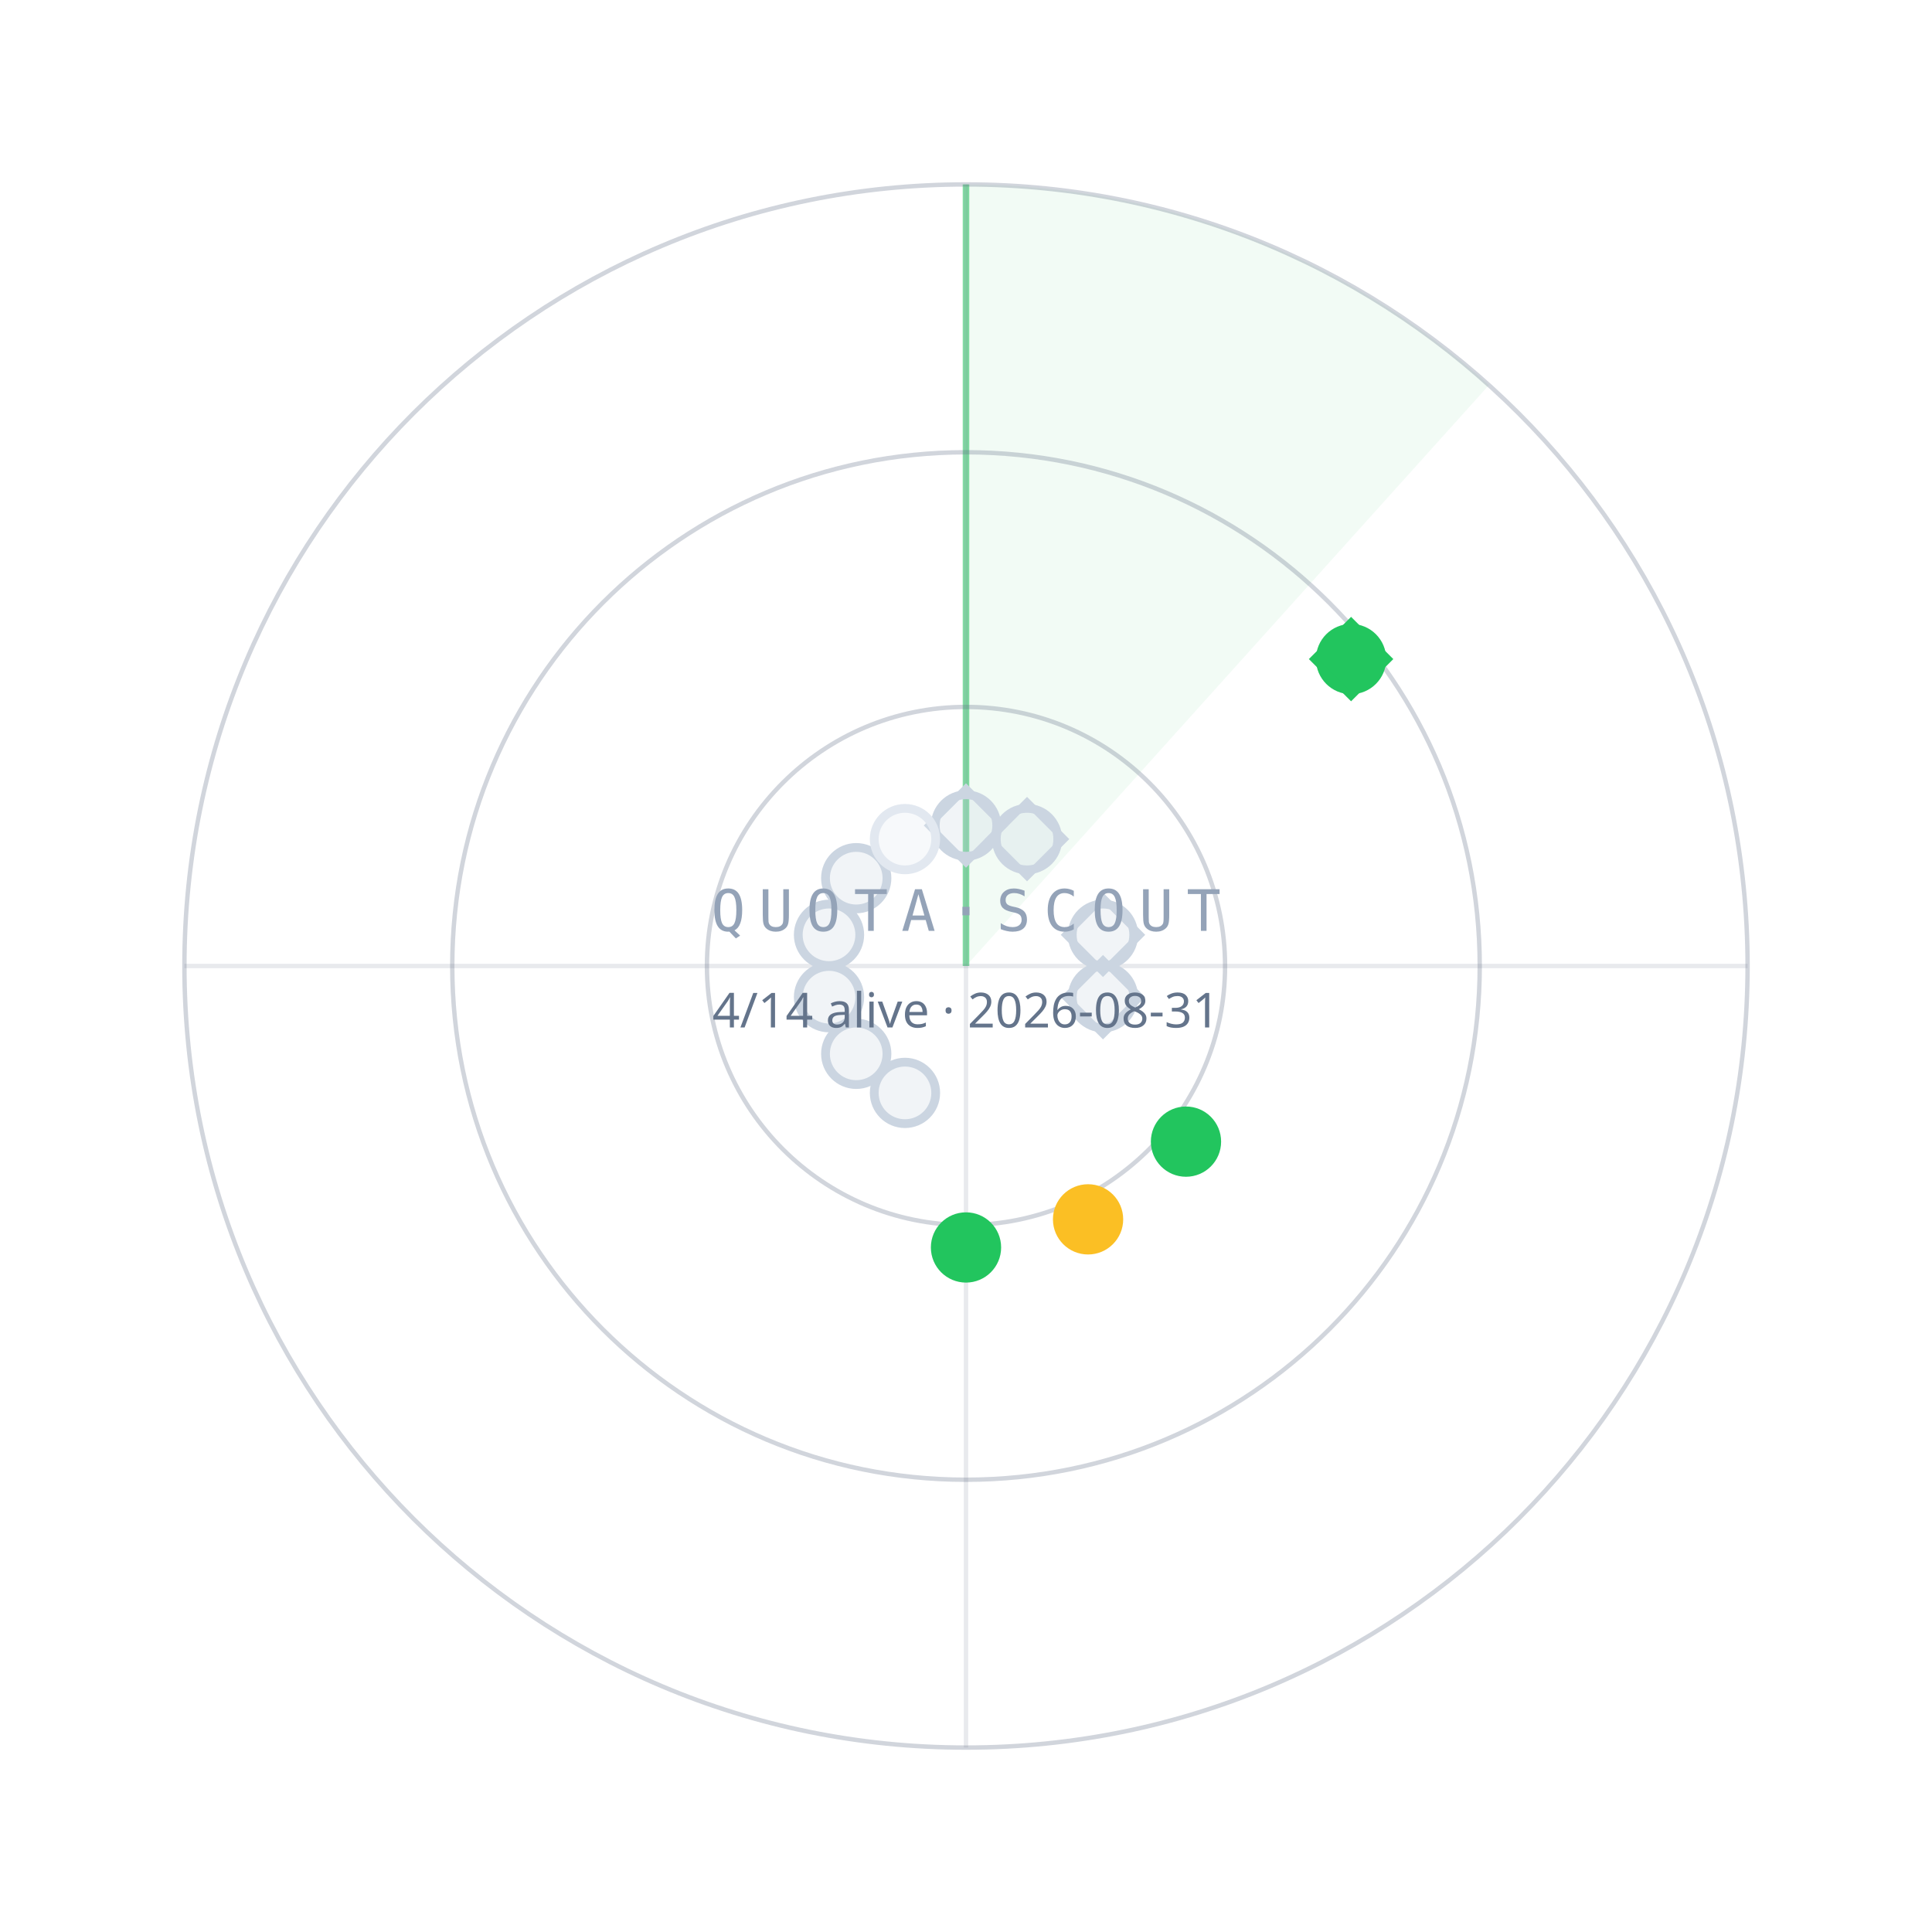
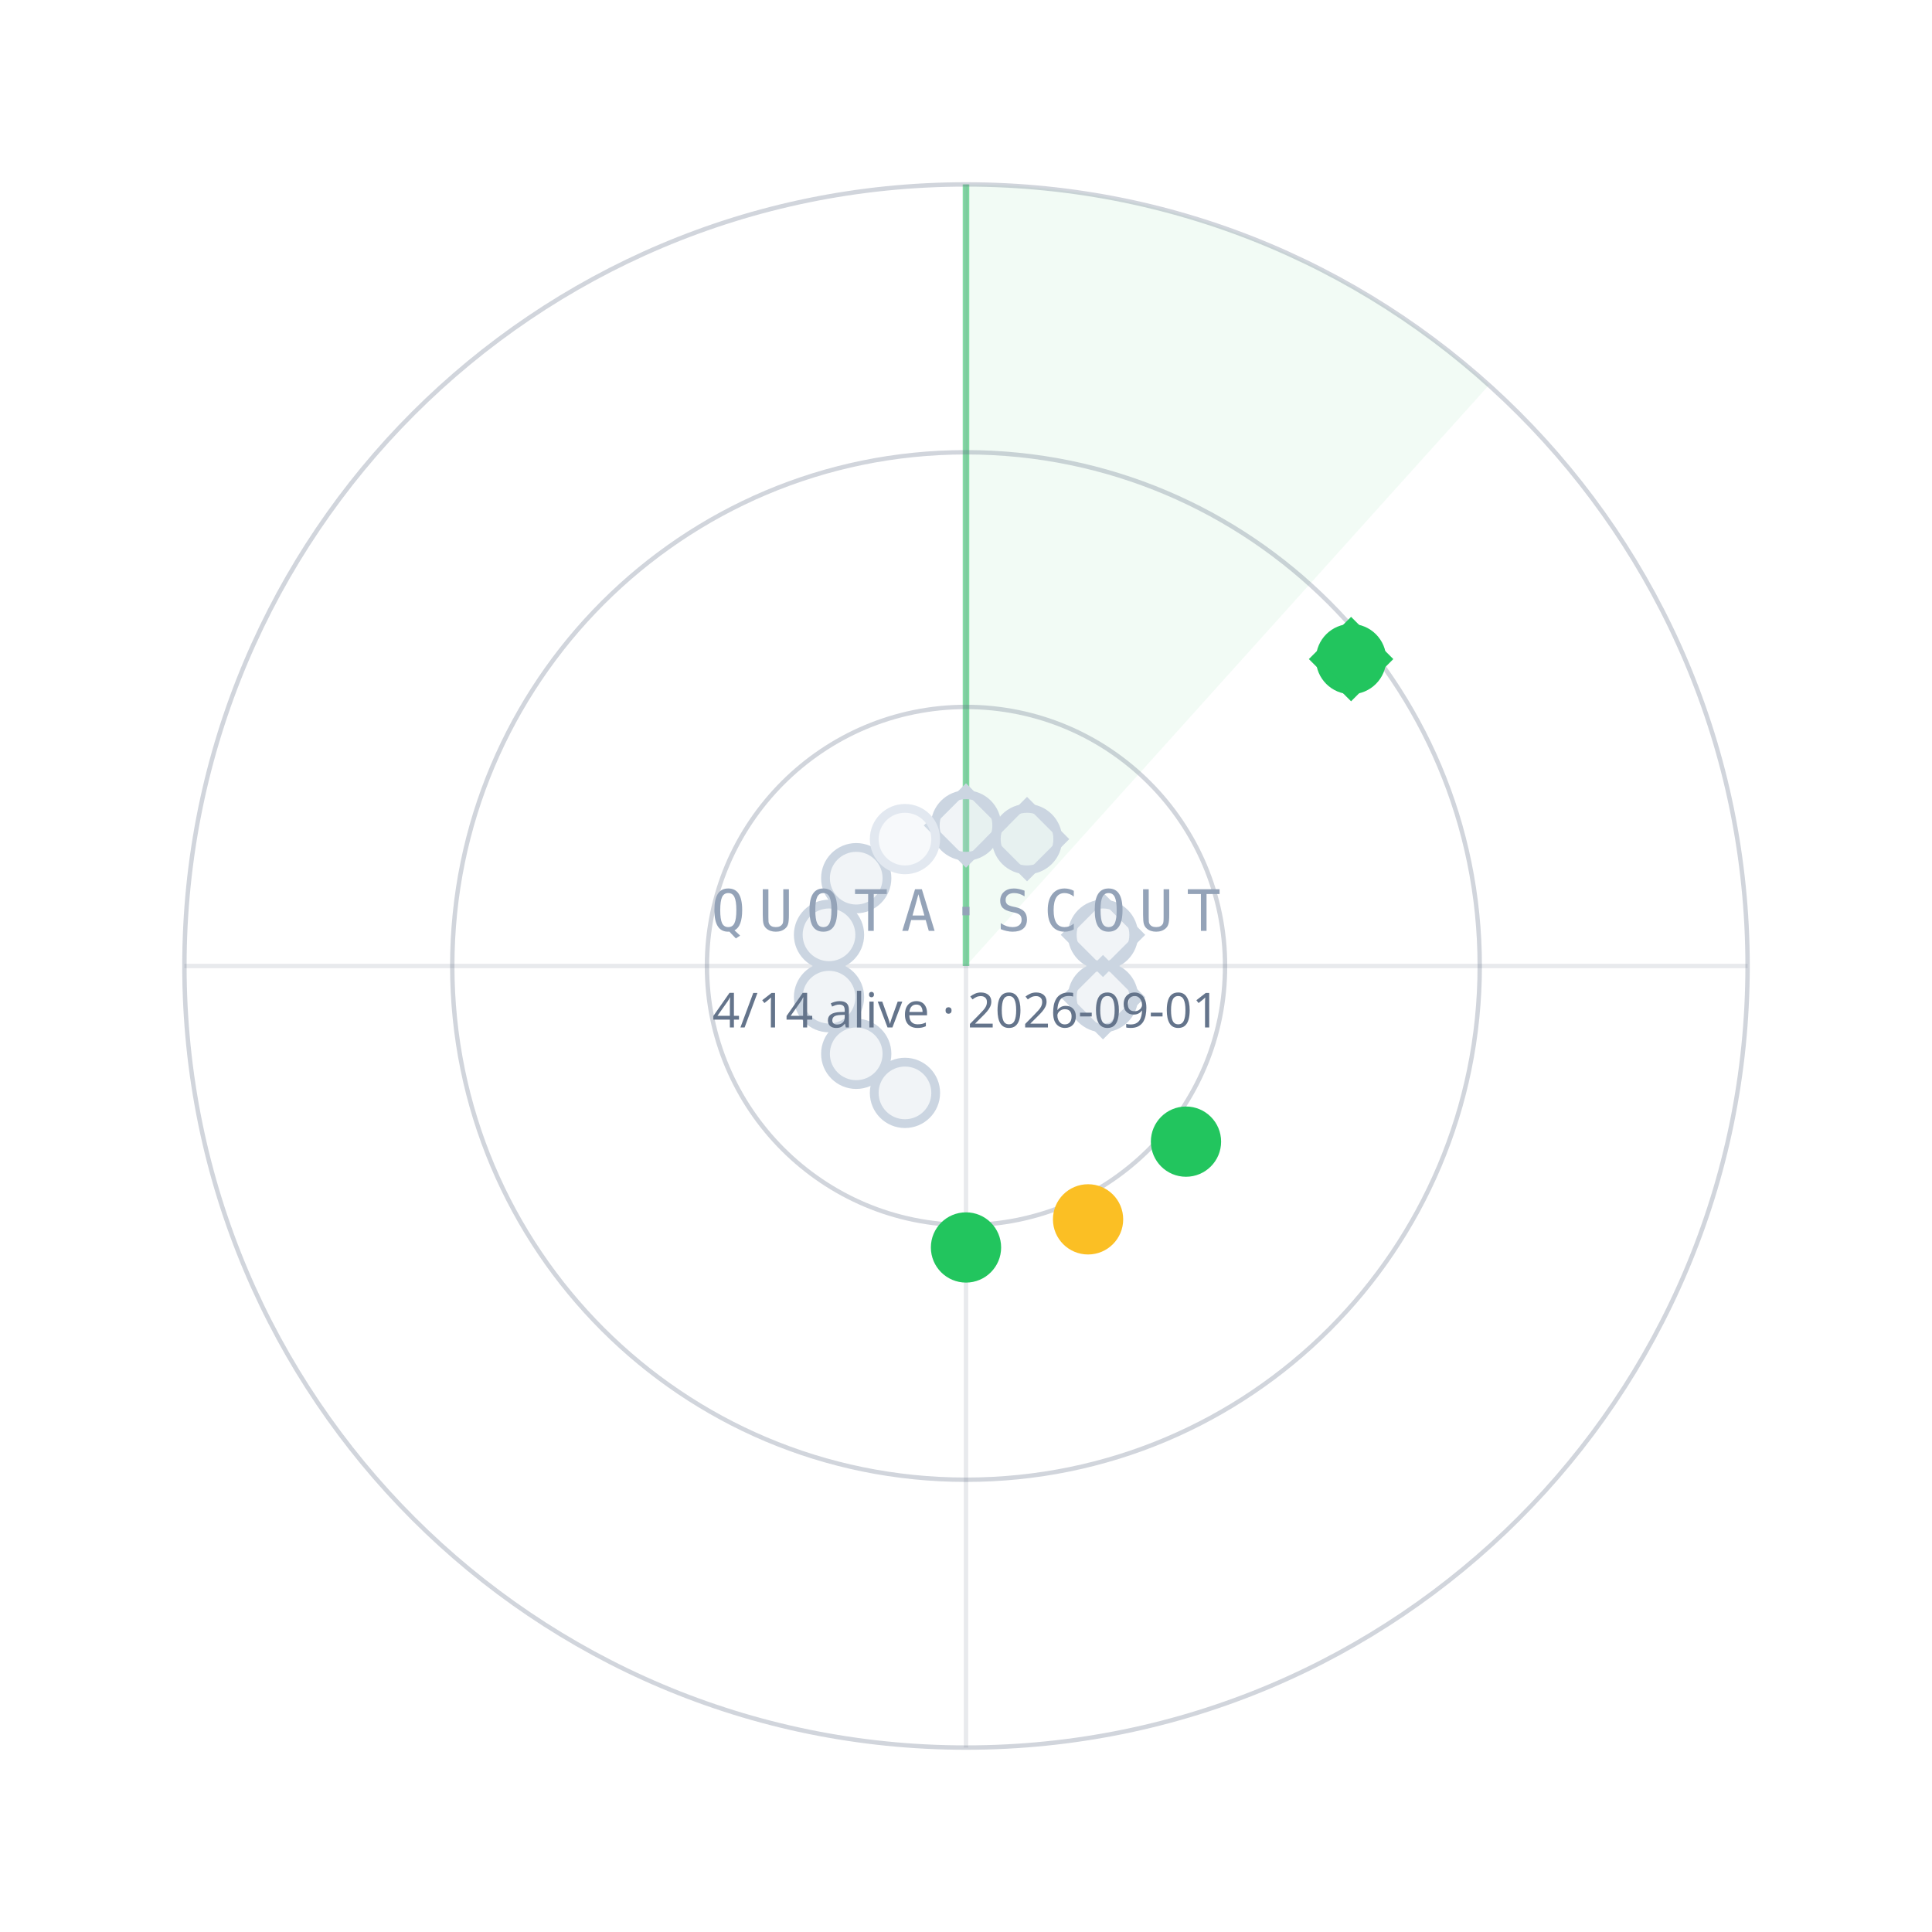
<svg xmlns="http://www.w3.org/2000/svg" width="440" height="440" viewBox="0 0 440 440">
  <path d="M220.0,220.0 L220.0,42.0 A178,178 0 0 1 339.1,87.7 Z" fill="#22C55E" fill-opacity="0.06" />
  <line x1="220.0" y1="220.0" x2="220.0" y2="42.0" stroke="#22C55E" stroke-opacity="0.55" stroke-width="1.5" />
  <circle cx="220.0" cy="220.0" r="59" fill="none" stroke="#64748B" stroke-opacity="0.30" />
  <circle cx="220.0" cy="220.0" r="117" fill="none" stroke="#64748B" stroke-opacity="0.30" />
  <circle cx="220.0" cy="220.0" r="178" fill="none" stroke="#64748B" stroke-opacity="0.30" />
  <line x1="42.0" y1="220.0" x2="398.0" y2="220.0" stroke="#64748B" stroke-opacity="0.15" />
  <line x1="220.0" y1="42.0" x2="220.0" y2="398.0" stroke="#64748B" stroke-opacity="0.15" />
  <circle cx="220.0" cy="188.0" r="7" fill="#CBD5E1" fill-opacity="0.25" stroke="#CBD5E1" stroke-width="2" />
  <rect x="-6" y="-6" width="12" height="12" transform="translate(220.0,188.0) rotate(45)" fill="none" stroke="#CBD5E1" stroke-width="1.6" />
  <circle cx="233.9" cy="191.1" r="7" fill="#CBD5E1" fill-opacity="0.25" stroke="#CBD5E1" stroke-width="2" />
  <rect x="-6" y="-6" width="12" height="12" transform="translate(233.9,191.1) rotate(45)" fill="none" stroke="#CBD5E1" stroke-width="1.6" />
  <circle cx="307.7" cy="150.1" r="7" fill="#22C55E" fill-opacity="1" stroke="#22C55E" stroke-width="2" />
  <rect x="-6" y="-6" width="12" height="12" transform="translate(307.7,150.1) rotate(45)" fill="none" stroke="#22C55E" stroke-width="1.6" />
  <circle cx="251.2" cy="212.9" r="7" fill="#CBD5E1" fill-opacity="0.25" stroke="#CBD5E1" stroke-width="2" />
  <rect x="-6" y="-6" width="12" height="12" transform="translate(251.2,212.9) rotate(45)" fill="none" stroke="#CBD5E1" stroke-width="1.6" />
  <circle cx="251.2" cy="227.1" r="7" fill="#CBD5E1" fill-opacity="0.25" stroke="#CBD5E1" stroke-width="2" />
  <rect x="-6" y="-6" width="12" height="12" transform="translate(251.2,227.1) rotate(45)" fill="none" stroke="#CBD5E1" stroke-width="1.6" />
  <circle cx="270.1" cy="260.0" r="7" fill="#22C55E" fill-opacity="1" stroke="#22C55E" stroke-width="2" />
  <circle cx="247.8" cy="277.7" r="7" fill="#FBBF24" fill-opacity="1" stroke="#FBBF24" stroke-width="2" />
  <circle cx="220.0" cy="284.1" r="7" fill="#22C55E" fill-opacity="1" stroke="#22C55E" stroke-width="2" />
  <circle cx="206.1" cy="248.9" r="7" fill="#CBD5E1" fill-opacity="0.25" stroke="#CBD5E1" stroke-width="2" />
  <circle cx="195.0" cy="240.0" r="7" fill="#CBD5E1" fill-opacity="0.25" stroke="#CBD5E1" stroke-width="2" />
  <circle cx="188.8" cy="227.1" r="7" fill="#CBD5E1" fill-opacity="0.25" stroke="#CBD5E1" stroke-width="2" />
  <circle cx="188.8" cy="212.9" r="7" fill="#CBD5E1" fill-opacity="0.25" stroke="#CBD5E1" stroke-width="2" />
  <circle cx="195.0" cy="200.0" r="7" fill="#CBD5E1" fill-opacity="0.25" stroke="#CBD5E1" stroke-width="2" />
  <circle cx="206.1" cy="191.1" r="7" fill="#E2E8F0" fill-opacity="0.25" stroke="#E2E8F0" stroke-width="2" />
  <text x="220.0" y="212.0" text-anchor="middle" font-family="ui-monospace,Menlo,monospace" font-size="13" letter-spacing="3" fill="#94A3B8">QUOTA·SCOUT</text>
-   <text x="220.0" y="234.0" text-anchor="middle" font-family="sans-serif" font-size="11" fill="#64748B">4/14 alive · 2026-08-31</text>
+   <text x="220.0" y="234.0" text-anchor="middle" font-family="sans-serif" font-size="11" fill="#64748B">4/14 alive · 2026-09-01</text>
</svg>
